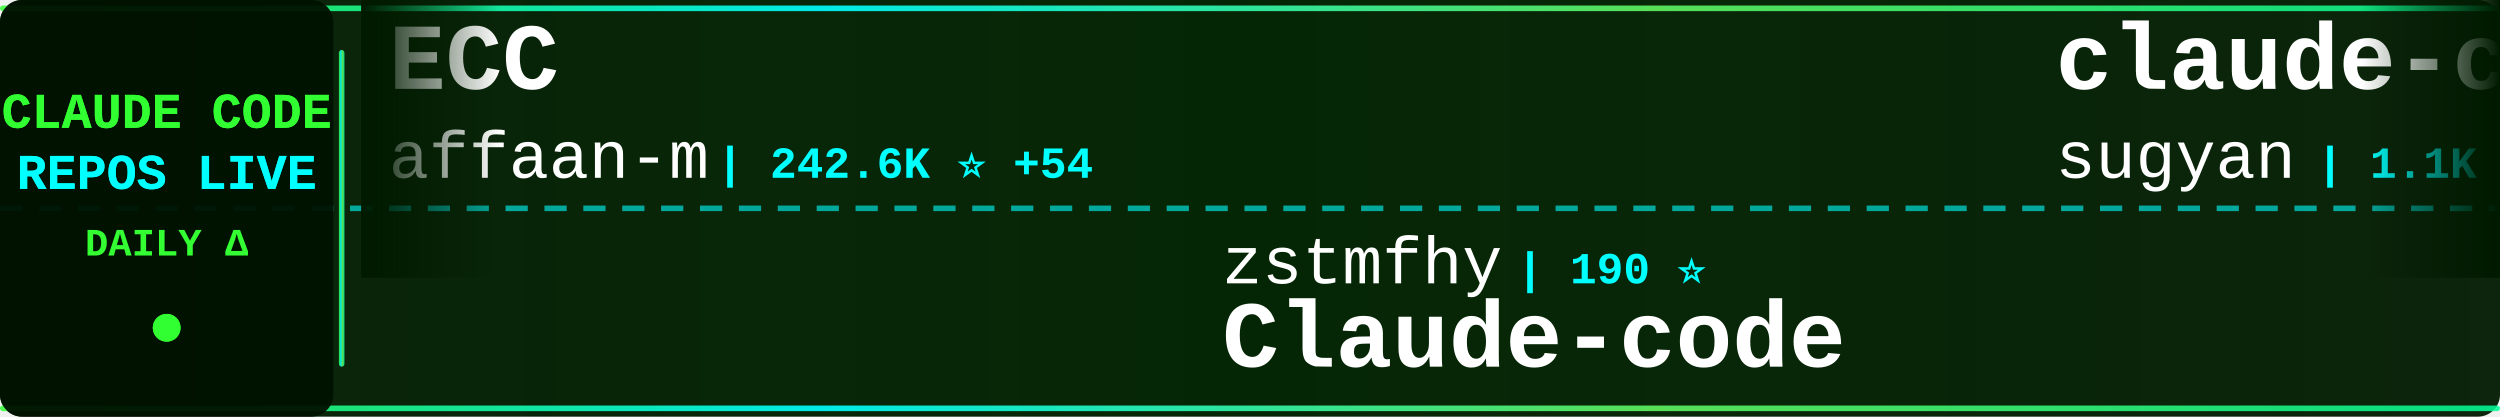
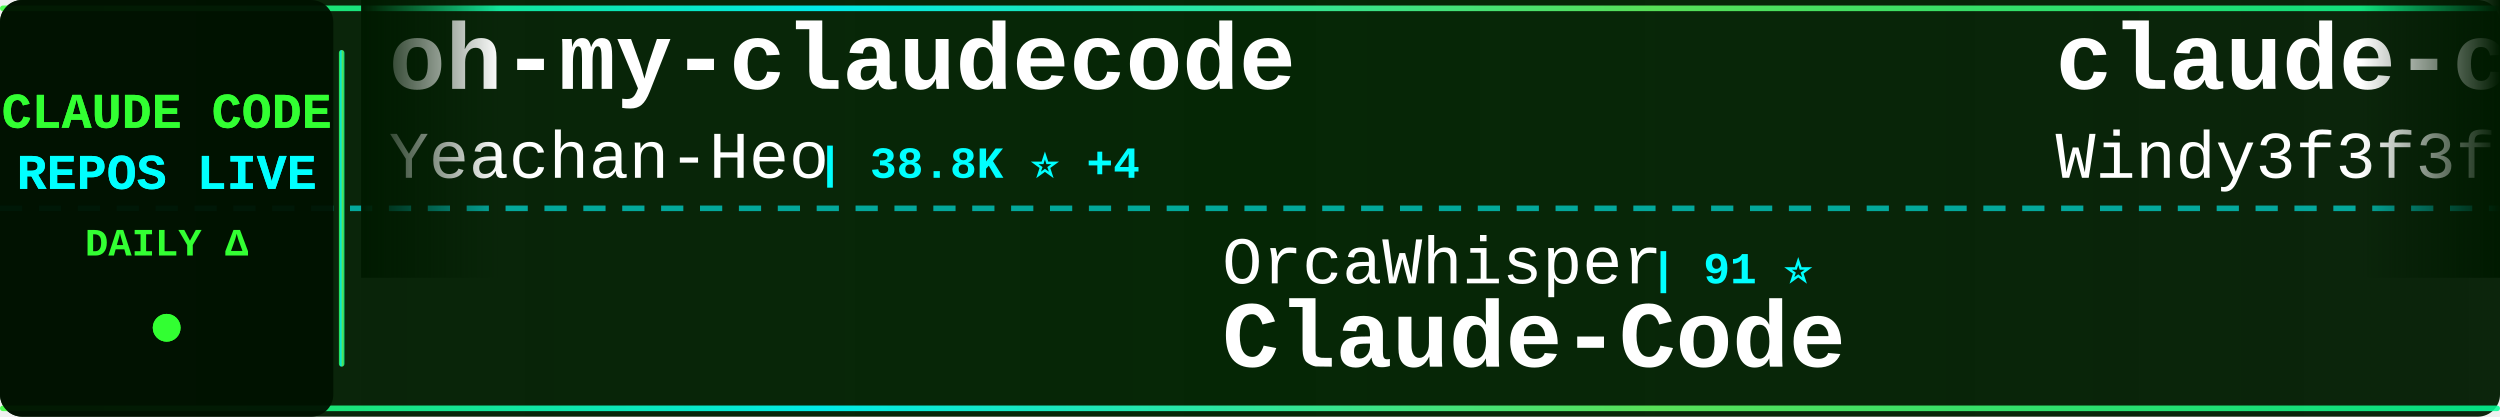
<svg xmlns="http://www.w3.org/2000/svg" width="900" height="150">
  <defs>
    <linearGradient id="tickerBg" x1="0%" y1="0%" x2="100%" y2="0%">
      <stop offset="0%" style="stop-color:#001a00;stop-opacity:0.95" />
      <stop offset="50%" style="stop-color:#002200;stop-opacity:0.98" />
      <stop offset="100%" style="stop-color:#001a00;stop-opacity:0.95" />
    </linearGradient>
    <linearGradient id="borderGrad" x1="0%" y1="0%" x2="100%" y2="0%">
      <stop offset="0%" style="stop-color:#33ff33;stop-opacity:0.85">
        <animate attributeName="stop-opacity" values="0.85;1;0.85" dur="2s" repeatCount="indefinite" />
      </stop>
      <stop offset="33%" style="stop-color:#00ffff;stop-opacity:0.9">
        <animate attributeName="stop-opacity" values="0.9;1;0.9" dur="2.2s" repeatCount="indefinite" />
      </stop>
      <stop offset="66%" style="stop-color:#66ff66;stop-opacity:0.85">
        <animate attributeName="stop-opacity" values="0.85;1;0.85" dur="1.8s" repeatCount="indefinite" />
      </stop>
      <stop offset="100%" style="stop-color:#00ff99;stop-opacity:0.85">
        <animate attributeName="stop-opacity" values="0.85;1;0.85" dur="2s" repeatCount="indefinite" />
      </stop>
    </linearGradient>
    <filter id="textGlow">
      <feGaussianBlur stdDeviation="0.1" result="coloredBlur" />
      <feMerge>
        <feMergeNode in="coloredBlur" />
        <feMergeNode in="SourceGraphic" />
      </feMerge>
    </filter>
    <filter id="metricGlow">
      <feGaussianBlur stdDeviation="0.2" result="coloredBlur" />
      <feMerge>
        <feMergeNode in="coloredBlur" />
        <feMergeNode in="SourceGraphic" />
      </feMerge>
    </filter>
    <linearGradient id="leftFade" x1="0%" y1="0%" x2="100%" y2="0%">
      <stop offset="0%" style="stop-color:#001a00;stop-opacity:1" />
      <stop offset="100%" style="stop-color:#001a00;stop-opacity:0" />
    </linearGradient>
    <linearGradient id="rightFade" x1="0%" y1="0%" x2="100%" y2="0%">
      <stop offset="0%" style="stop-color:#001a00;stop-opacity:0" />
      <stop offset="100%" style="stop-color:#001a00;stop-opacity:1" />
    </linearGradient>
  </defs>
  <rect width="900" height="150" fill="url(#tickerBg)" rx="8" />
  <rect x="0" y="2" width="900" height="2" fill="url(#borderGrad)" rx="1" />
  <rect x="0" y="146" width="900" height="2" fill="url(#borderGrad)" rx="1" />
  <line x1="0" y1="75" x2="900" y2="75" stroke="#00ffff" stroke-width="2" stroke-dasharray="8 6" opacity="0.6" />
  <rect x="0" y="0" width="120" height="150" fill="#001100" opacity="0.95" rx="8" />
  <text x="60" y="46" font-family="'Courier New', monospace" font-size="18" font-weight="bold" fill="#33ff33" text-anchor="middle" filter="url(#textGlow)">
    CLAUDE CODE
  </text>
  <text x="60" y="68" font-family="'Courier New', monospace" font-size="18" font-weight="bold" fill="#00ffff" text-anchor="middle" filter="url(#textGlow)">
    REPOS LIVE
  </text>
  <text x="60" y="92" font-family="'Courier New', monospace" font-size="14" font-weight="bold" fill="#33ff33" text-anchor="middle">
    DAILY Δ
  </text>
  <circle cx="60" cy="118" r="5" fill="#33ff33" filter="url(#metricGlow)">
    <animate attributeName="r" values="4;6;4" dur="1.5s" repeatCount="indefinite" />
    <animate attributeName="opacity" values="0.6;1;0.6" dur="1.5s" repeatCount="indefinite" />
  </circle>
  <rect x="122" y="18" width="2" height="114" fill="url(#borderGrad)" rx="1" />
  <clipPath id="tickerClip">
    <rect x="130" y="0" width="770" height="150" />
  </clipPath>
  <g clip-path="url(#tickerClip)">
    <g id="tickerItems">
      <animateTransform attributeName="transform" attributeType="XML" type="translate" from="0 0" to="-3000 0" dur="54s" repeatCount="indefinite" />
      <g transform="translate(0, 0)">
-         <text x="140" y="32" font-family="'Courier New', monospace" font-size="34" font-weight="bold" fill="#ffffff">ECC</text>
-         <text x="140" y="64" font-family="'Courier New', monospace" font-size="24" font-weight="normal" fill="#ffffff" opacity="1.0">affaan-m</text>
-         <text x="258" y="64" font-family="'Courier New', monospace" font-size="16" font-weight="bold" fill="#00ffff"> | 242.6K ⭐ +54</text>
+         <text x="140" y="32" font-family="'Courier New', monospace" font-size="34" font-weight="bold" fill="#ffffff">oh-my-claudecode</text>
+         <text x="140" y="64" font-family="'Courier New', monospace" font-size="24" font-weight="normal" fill="#ffffff" opacity="1.0">Yeachan-Heo</text>
+         <text x="294" y="64" font-family="'Courier New', monospace" font-size="16" font-weight="bold" fill="#00ffff"> | 38.8K ⭐ +4</text>
      </g>
      <g transform="translate(300, 0)">
-         <text x="140" y="102" font-family="'Courier New', monospace" font-size="24" font-weight="normal" fill="#ffffff" opacity="1.0">zstmfhy</text>
-         <text x="246" y="102" font-family="'Courier New', monospace" font-size="16" font-weight="bold" fill="#00ffff"> | 190 ⭐</text>
-         <text x="140" y="132" font-family="'Courier New', monospace" font-size="34" font-weight="bold" fill="#ffffff">Claude-code</text>
+         <text x="140" y="102" font-family="'Courier New', monospace" font-size="24" font-weight="normal" fill="#ffffff" opacity="1.0">OrcaWhisper</text>
+         <text x="294" y="102" font-family="'Courier New', monospace" font-size="16" font-weight="bold" fill="#00ffff"> | 91 ⭐</text>
+         <text x="140" y="132" font-family="'Courier New', monospace" font-size="34" font-weight="bold" fill="#ffffff">Claude-Code</text>
      </g>
      <g transform="translate(600, 0)">
-         <text x="140" y="32" font-family="'Courier New', monospace" font-size="34" font-weight="bold" fill="#ffffff">claude-code-webui</text>
-         <text x="140" y="64" font-family="'Courier New', monospace" font-size="24" font-weight="normal" fill="#ffffff" opacity="1.0">sugyan</text>
-         <text x="234" y="64" font-family="'Courier New', monospace" font-size="16" font-weight="bold" fill="#00ffff"> | 1.1K ⭐</text>
+         <text x="140" y="32" font-family="'Courier New', monospace" font-size="34" font-weight="bold" fill="#ffffff">claude-code-from-scratch</text>
+         <text x="140" y="64" font-family="'Courier New', monospace" font-size="24" font-weight="normal" fill="#ffffff" opacity="1.0">Windy3f3f3f3f</text>
+         <text x="318" y="64" font-family="'Courier New', monospace" font-size="16" font-weight="bold" fill="#00ffff"> | 2.6K ⭐ +1</text>
      </g>
      <g transform="translate(900, 0)">
-         <text x="140" y="102" font-family="'Courier New', monospace" font-size="24" font-weight="normal" fill="#ffffff" opacity="1.0">VoltAgent</text>
-         <text x="270" y="102" font-family="'Courier New', monospace" font-size="16" font-weight="bold" fill="#00ffff"> | 24.6K ⭐ +6</text>
-         <text x="140" y="132" font-family="'Courier New', monospace" font-size="34" font-weight="bold" fill="#ffffff">awesome-claude-code-suba...</text>
+         <text x="140" y="102" font-family="'Courier New', monospace" font-size="24" font-weight="normal" fill="#ffffff" opacity="1.0">centminmod</text>
+         <text x="282" y="102" font-family="'Courier New', monospace" font-size="16" font-weight="bold" fill="#00ffff"> | 2.6K ⭐</text>
+         <text x="140" y="132" font-family="'Courier New', monospace" font-size="34" font-weight="bold" fill="#ffffff">my-claude-code-setup</text>
      </g>
      <g transform="translate(1200, 0)">
-         <text x="140" y="32" font-family="'Courier New', monospace" font-size="34" font-weight="bold" fill="#ffffff">ralph-claude-code</text>
-         <text x="140" y="64" font-family="'Courier New', monospace" font-size="24" font-weight="normal" fill="#ffffff" opacity="1.0">frankbria</text>
-         <text x="270" y="64" font-family="'Courier New', monospace" font-size="16" font-weight="bold" fill="#00ffff"> | 9.6K ⭐</text>
+         <text x="140" y="32" font-family="'Courier New', monospace" font-size="34" font-weight="bold" fill="#ffffff">Claude-code</text>
+         <text x="140" y="64" font-family="'Courier New', monospace" font-size="24" font-weight="normal" fill="#ffffff" opacity="1.0">zstmfhy</text>
+         <text x="246" y="64" font-family="'Courier New', monospace" font-size="16" font-weight="bold" fill="#00ffff"> | 190 ⭐</text>
      </g>
      <g transform="translate(1500, 0)">
-         <text x="140" y="102" font-family="'Courier New', monospace" font-size="24" font-weight="normal" fill="#ffffff" opacity="1.0">xu-xiang</text>
-         <text x="258" y="102" font-family="'Courier New', monospace" font-size="16" font-weight="bold" fill="#00ffff"> | 1.9K ⭐ +3</text>
-         <text x="140" y="132" font-family="'Courier New', monospace" font-size="34" font-weight="bold" fill="#ffffff">everything-claude-code-z...</text>
+         <text x="140" y="102" font-family="'Courier New', monospace" font-size="24" font-weight="normal" fill="#ffffff" opacity="1.0">shareAI-lab</text>
+         <text x="294" y="102" font-family="'Courier New', monospace" font-size="16" font-weight="bold" fill="#00ffff"> | 75.1K ⭐ +21</text>
+         <text x="140" y="132" font-family="'Courier New', monospace" font-size="34" font-weight="bold" fill="#ffffff">learn-claude-code</text>
      </g>
      <g transform="translate(1800, 0)">
-         <text x="140" y="32" font-family="'Courier New', monospace" font-size="34" font-weight="bold" fill="#ffffff">everything-claude-code</text>
-         <text x="140" y="64" font-family="'Courier New', monospace" font-size="24" font-weight="normal" fill="#ffffff" opacity="1.0">WorldFlowAI</text>
-         <text x="294" y="64" font-family="'Courier New', monospace" font-size="16" font-weight="bold" fill="#00ffff"> | 1.6K ⭐ +6</text>
+         <text x="140" y="32" font-family="'Courier New', monospace" font-size="34" font-weight="bold" fill="#ffffff">claude-code-base-action</text>
+         <text x="140" y="64" font-family="'Courier New', monospace" font-size="24" font-weight="normal" fill="#ffffff" opacity="1.0">anthropics</text>
+         <text x="282" y="64" font-family="'Courier New', monospace" font-size="16" font-weight="bold" fill="#00ffff"> | 953 ⭐</text>
      </g>
      <g transform="translate(2100, 0)">
-         <text x="140" y="102" font-family="'Courier New', monospace" font-size="24" font-weight="normal" fill="#ffffff" opacity="1.0">edmund-io</text>
-         <text x="270" y="102" font-family="'Courier New', monospace" font-size="16" font-weight="bold" fill="#00ffff"> | 1.5K ⭐</text>
-         <text x="140" y="132" font-family="'Courier New', monospace" font-size="34" font-weight="bold" fill="#ffffff">edmunds-claude-code</text>
+         <text x="140" y="102" font-family="'Courier New', monospace" font-size="24" font-weight="normal" fill="#ffffff" opacity="1.0">rohitg00</text>
+         <text x="258" y="102" font-family="'Courier New', monospace" font-size="16" font-weight="bold" fill="#00ffff"> | 2.5K ⭐</text>
+         <text x="140" y="132" font-family="'Courier New', monospace" font-size="34" font-weight="bold" fill="#ffffff">awesome-claude-code-tool...</text>
      </g>
      <g transform="translate(2400, 0)">
-         <text x="140" y="32" font-family="'Courier New', monospace" font-size="34" font-weight="bold" fill="#ffffff">claude-code-rust</text>
-         <text x="140" y="64" font-family="'Courier New', monospace" font-size="24" font-weight="normal" fill="#ffffff" opacity="1.0">lorryjovens-hub</text>
-         <text x="342" y="64" font-family="'Courier New', monospace" font-size="16" font-weight="bold" fill="#00ffff"> | 1.7K ⭐ +1</text>
+         <text x="140" y="32" font-family="'Courier New', monospace" font-size="34" font-weight="bold" fill="#ffffff">claude-code-proxy</text>
+         <text x="140" y="64" font-family="'Courier New', monospace" font-size="24" font-weight="normal" fill="#ffffff" opacity="1.0">fuergaosi233</text>
+         <text x="306" y="64" font-family="'Courier New', monospace" font-size="16" font-weight="bold" fill="#00ffff"> | 2.8K ⭐</text>
      </g>
      <g transform="translate(2700, 0)">
-         <text x="140" y="102" font-family="'Courier New', monospace" font-size="24" font-weight="normal" fill="#ffffff" opacity="1.0">anthropics</text>
-         <text x="282" y="102" font-family="'Courier New', monospace" font-size="16" font-weight="bold" fill="#00ffff"> | 8.7K ⭐</text>
-         <text x="140" y="132" font-family="'Courier New', monospace" font-size="34" font-weight="bold" fill="#ffffff">claude-code-action</text>
+         <text x="140" y="102" font-family="'Courier New', monospace" font-size="24" font-weight="normal" fill="#ffffff" opacity="1.0">sugyan</text>
+         <text x="234" y="102" font-family="'Courier New', monospace" font-size="16" font-weight="bold" fill="#00ffff"> | 1.1K ⭐</text>
+         <text x="140" y="132" font-family="'Courier New', monospace" font-size="34" font-weight="bold" fill="#ffffff">claude-code-webui</text>
      </g>
      <g transform="translate(3000, 0)">
-         <text x="140" y="32" font-family="'Courier New', monospace" font-size="34" font-weight="bold" fill="#ffffff">ECC</text>
-         <text x="140" y="64" font-family="'Courier New', monospace" font-size="24" font-weight="normal" fill="#ffffff" opacity="1.0">affaan-m</text>
-         <text x="258" y="64" font-family="'Courier New', monospace" font-size="16" font-weight="bold" fill="#00ffff"> | 242.6K ⭐ +54</text>
+         <text x="140" y="32" font-family="'Courier New', monospace" font-size="34" font-weight="bold" fill="#ffffff">oh-my-claudecode</text>
+         <text x="140" y="64" font-family="'Courier New', monospace" font-size="24" font-weight="normal" fill="#ffffff" opacity="1.0">Yeachan-Heo</text>
+         <text x="294" y="64" font-family="'Courier New', monospace" font-size="16" font-weight="bold" fill="#00ffff"> | 38.8K ⭐ +4</text>
      </g>
      <g transform="translate(3300, 0)">
-         <text x="140" y="102" font-family="'Courier New', monospace" font-size="24" font-weight="normal" fill="#ffffff" opacity="1.0">zstmfhy</text>
-         <text x="246" y="102" font-family="'Courier New', monospace" font-size="16" font-weight="bold" fill="#00ffff"> | 190 ⭐</text>
-         <text x="140" y="132" font-family="'Courier New', monospace" font-size="34" font-weight="bold" fill="#ffffff">Claude-code</text>
+         <text x="140" y="102" font-family="'Courier New', monospace" font-size="24" font-weight="normal" fill="#ffffff" opacity="1.0">OrcaWhisper</text>
+         <text x="294" y="102" font-family="'Courier New', monospace" font-size="16" font-weight="bold" fill="#00ffff"> | 91 ⭐</text>
+         <text x="140" y="132" font-family="'Courier New', monospace" font-size="34" font-weight="bold" fill="#ffffff">Claude-Code</text>
      </g>
      <g transform="translate(3600, 0)">
-         <text x="140" y="32" font-family="'Courier New', monospace" font-size="34" font-weight="bold" fill="#ffffff">claude-code-webui</text>
-         <text x="140" y="64" font-family="'Courier New', monospace" font-size="24" font-weight="normal" fill="#ffffff" opacity="1.0">sugyan</text>
-         <text x="234" y="64" font-family="'Courier New', monospace" font-size="16" font-weight="bold" fill="#00ffff"> | 1.1K ⭐</text>
+         <text x="140" y="32" font-family="'Courier New', monospace" font-size="34" font-weight="bold" fill="#ffffff">claude-code-from-scratch</text>
+         <text x="140" y="64" font-family="'Courier New', monospace" font-size="24" font-weight="normal" fill="#ffffff" opacity="1.0">Windy3f3f3f3f</text>
+         <text x="318" y="64" font-family="'Courier New', monospace" font-size="16" font-weight="bold" fill="#00ffff"> | 2.6K ⭐ +1</text>
      </g>
      <g transform="translate(3900, 0)">
-         <text x="140" y="102" font-family="'Courier New', monospace" font-size="24" font-weight="normal" fill="#ffffff" opacity="1.0">VoltAgent</text>
-         <text x="270" y="102" font-family="'Courier New', monospace" font-size="16" font-weight="bold" fill="#00ffff"> | 24.6K ⭐ +6</text>
-         <text x="140" y="132" font-family="'Courier New', monospace" font-size="34" font-weight="bold" fill="#ffffff">awesome-claude-code-suba...</text>
+         <text x="140" y="102" font-family="'Courier New', monospace" font-size="24" font-weight="normal" fill="#ffffff" opacity="1.0">centminmod</text>
+         <text x="282" y="102" font-family="'Courier New', monospace" font-size="16" font-weight="bold" fill="#00ffff"> | 2.6K ⭐</text>
+         <text x="140" y="132" font-family="'Courier New', monospace" font-size="34" font-weight="bold" fill="#ffffff">my-claude-code-setup</text>
      </g>
    </g>
  </g>
  <rect x="130" y="0" width="50" height="100" fill="url(#leftFade)" />
  <rect x="850" y="0" width="50" height="100" fill="url(#rightFade)" />
</svg>
